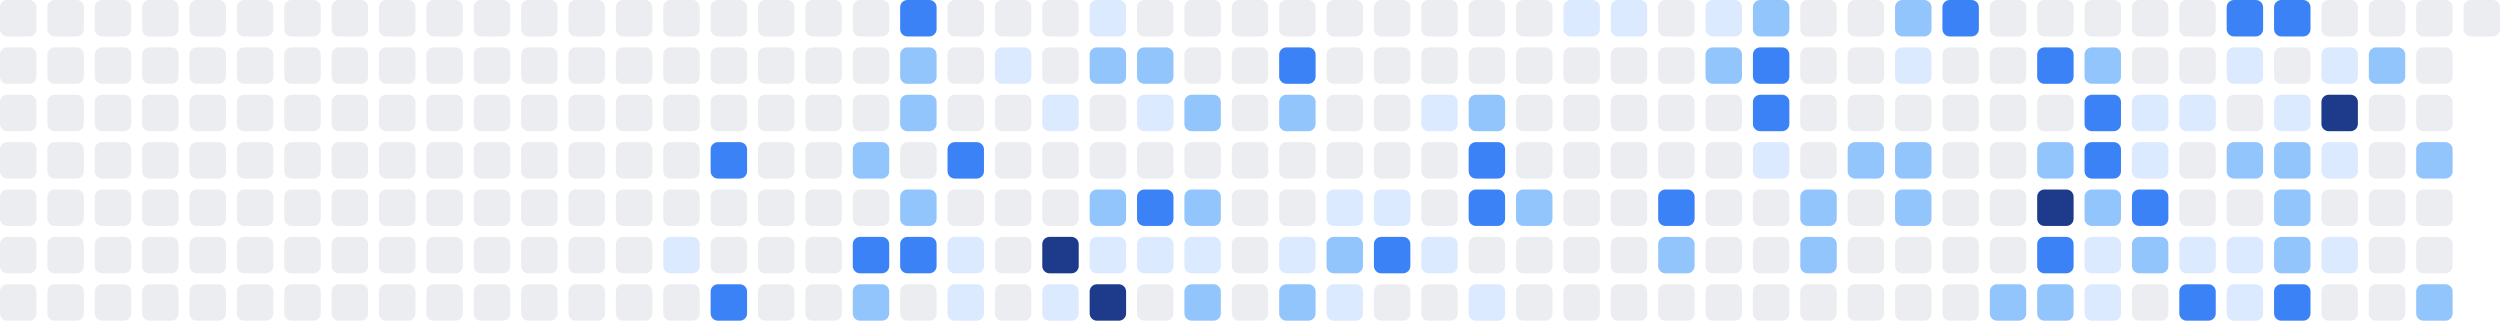
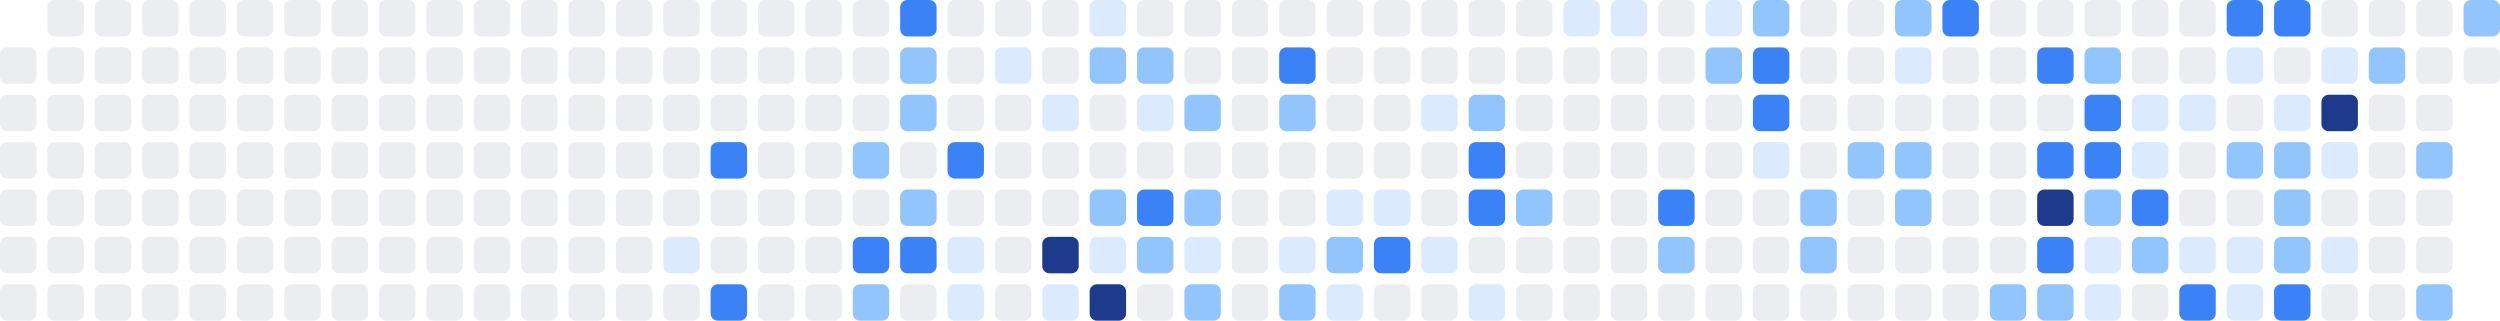
<svg xmlns="http://www.w3.org/2000/svg" width="686" height="88" viewBox="0 0 686 88" role="img" aria-label="Shikimori activity heatmap">
-   <rect x="0" y="0" width="10" height="10" rx="2" ry="2" fill="#ebedf0" />
  <rect x="0" y="13" width="10" height="10" rx="2" ry="2" fill="#ebedf0" />
  <rect x="0" y="26" width="10" height="10" rx="2" ry="2" fill="#ebedf0" />
  <rect x="0" y="39" width="10" height="10" rx="2" ry="2" fill="#ebedf0" />
  <rect x="0" y="52" width="10" height="10" rx="2" ry="2" fill="#ebedf0" />
  <rect x="0" y="65" width="10" height="10" rx="2" ry="2" fill="#ebedf0" />
  <rect x="0" y="78" width="10" height="10" rx="2" ry="2" fill="#ebedf0" />
  <rect x="13" y="0" width="10" height="10" rx="2" ry="2" fill="#ebedf0" />
  <rect x="13" y="13" width="10" height="10" rx="2" ry="2" fill="#ebedf0" />
  <rect x="13" y="26" width="10" height="10" rx="2" ry="2" fill="#ebedf0" />
  <rect x="13" y="39" width="10" height="10" rx="2" ry="2" fill="#ebedf0" />
  <rect x="13" y="52" width="10" height="10" rx="2" ry="2" fill="#ebedf0" />
  <rect x="13" y="65" width="10" height="10" rx="2" ry="2" fill="#ebedf0" />
  <rect x="13" y="78" width="10" height="10" rx="2" ry="2" fill="#ebedf0" />
  <rect x="26" y="0" width="10" height="10" rx="2" ry="2" fill="#ebedf0" />
  <rect x="26" y="13" width="10" height="10" rx="2" ry="2" fill="#ebedf0" />
  <rect x="26" y="26" width="10" height="10" rx="2" ry="2" fill="#ebedf0" />
  <rect x="26" y="39" width="10" height="10" rx="2" ry="2" fill="#ebedf0" />
  <rect x="26" y="52" width="10" height="10" rx="2" ry="2" fill="#ebedf0" />
  <rect x="26" y="65" width="10" height="10" rx="2" ry="2" fill="#ebedf0" />
  <rect x="26" y="78" width="10" height="10" rx="2" ry="2" fill="#ebedf0" />
  <rect x="39" y="0" width="10" height="10" rx="2" ry="2" fill="#ebedf0" />
  <rect x="39" y="13" width="10" height="10" rx="2" ry="2" fill="#ebedf0" />
  <rect x="39" y="26" width="10" height="10" rx="2" ry="2" fill="#ebedf0" />
  <rect x="39" y="39" width="10" height="10" rx="2" ry="2" fill="#ebedf0" />
  <rect x="39" y="52" width="10" height="10" rx="2" ry="2" fill="#ebedf0" />
  <rect x="39" y="65" width="10" height="10" rx="2" ry="2" fill="#ebedf0" />
  <rect x="39" y="78" width="10" height="10" rx="2" ry="2" fill="#ebedf0" />
  <rect x="52" y="0" width="10" height="10" rx="2" ry="2" fill="#ebedf0" />
  <rect x="52" y="13" width="10" height="10" rx="2" ry="2" fill="#ebedf0" />
  <rect x="52" y="26" width="10" height="10" rx="2" ry="2" fill="#ebedf0" />
  <rect x="52" y="39" width="10" height="10" rx="2" ry="2" fill="#ebedf0" />
  <rect x="52" y="52" width="10" height="10" rx="2" ry="2" fill="#ebedf0" />
  <rect x="52" y="65" width="10" height="10" rx="2" ry="2" fill="#ebedf0" />
  <rect x="52" y="78" width="10" height="10" rx="2" ry="2" fill="#ebedf0" />
  <rect x="65" y="0" width="10" height="10" rx="2" ry="2" fill="#ebedf0" />
  <rect x="65" y="13" width="10" height="10" rx="2" ry="2" fill="#ebedf0" />
  <rect x="65" y="26" width="10" height="10" rx="2" ry="2" fill="#ebedf0" />
  <rect x="65" y="39" width="10" height="10" rx="2" ry="2" fill="#ebedf0" />
  <rect x="65" y="52" width="10" height="10" rx="2" ry="2" fill="#ebedf0" />
  <rect x="65" y="65" width="10" height="10" rx="2" ry="2" fill="#ebedf0" />
  <rect x="65" y="78" width="10" height="10" rx="2" ry="2" fill="#ebedf0" />
  <rect x="78" y="0" width="10" height="10" rx="2" ry="2" fill="#ebedf0" />
  <rect x="78" y="13" width="10" height="10" rx="2" ry="2" fill="#ebedf0" />
  <rect x="78" y="26" width="10" height="10" rx="2" ry="2" fill="#ebedf0" />
  <rect x="78" y="39" width="10" height="10" rx="2" ry="2" fill="#ebedf0" />
  <rect x="78" y="52" width="10" height="10" rx="2" ry="2" fill="#ebedf0" />
  <rect x="78" y="65" width="10" height="10" rx="2" ry="2" fill="#ebedf0" />
  <rect x="78" y="78" width="10" height="10" rx="2" ry="2" fill="#ebedf0" />
  <rect x="91" y="0" width="10" height="10" rx="2" ry="2" fill="#ebedf0" />
  <rect x="91" y="13" width="10" height="10" rx="2" ry="2" fill="#ebedf0" />
  <rect x="91" y="26" width="10" height="10" rx="2" ry="2" fill="#ebedf0" />
  <rect x="91" y="39" width="10" height="10" rx="2" ry="2" fill="#ebedf0" />
  <rect x="91" y="52" width="10" height="10" rx="2" ry="2" fill="#ebedf0" />
  <rect x="91" y="65" width="10" height="10" rx="2" ry="2" fill="#ebedf0" />
  <rect x="91" y="78" width="10" height="10" rx="2" ry="2" fill="#ebedf0" />
  <rect x="104" y="0" width="10" height="10" rx="2" ry="2" fill="#ebedf0" />
  <rect x="104" y="13" width="10" height="10" rx="2" ry="2" fill="#ebedf0" />
  <rect x="104" y="26" width="10" height="10" rx="2" ry="2" fill="#ebedf0" />
  <rect x="104" y="39" width="10" height="10" rx="2" ry="2" fill="#ebedf0" />
  <rect x="104" y="52" width="10" height="10" rx="2" ry="2" fill="#ebedf0" />
  <rect x="104" y="65" width="10" height="10" rx="2" ry="2" fill="#ebedf0" />
  <rect x="104" y="78" width="10" height="10" rx="2" ry="2" fill="#ebedf0" />
  <rect x="117" y="0" width="10" height="10" rx="2" ry="2" fill="#ebedf0" />
  <rect x="117" y="13" width="10" height="10" rx="2" ry="2" fill="#ebedf0" />
  <rect x="117" y="26" width="10" height="10" rx="2" ry="2" fill="#ebedf0" />
  <rect x="117" y="39" width="10" height="10" rx="2" ry="2" fill="#ebedf0" />
  <rect x="117" y="52" width="10" height="10" rx="2" ry="2" fill="#ebedf0" />
  <rect x="117" y="65" width="10" height="10" rx="2" ry="2" fill="#ebedf0" />
  <rect x="117" y="78" width="10" height="10" rx="2" ry="2" fill="#ebedf0" />
  <rect x="130" y="0" width="10" height="10" rx="2" ry="2" fill="#ebedf0" />
  <rect x="130" y="13" width="10" height="10" rx="2" ry="2" fill="#ebedf0" />
  <rect x="130" y="26" width="10" height="10" rx="2" ry="2" fill="#ebedf0" />
  <rect x="130" y="39" width="10" height="10" rx="2" ry="2" fill="#ebedf0" />
  <rect x="130" y="52" width="10" height="10" rx="2" ry="2" fill="#ebedf0" />
  <rect x="130" y="65" width="10" height="10" rx="2" ry="2" fill="#ebedf0" />
  <rect x="130" y="78" width="10" height="10" rx="2" ry="2" fill="#ebedf0" />
  <rect x="143" y="0" width="10" height="10" rx="2" ry="2" fill="#ebedf0" />
  <rect x="143" y="13" width="10" height="10" rx="2" ry="2" fill="#ebedf0" />
  <rect x="143" y="26" width="10" height="10" rx="2" ry="2" fill="#ebedf0" />
  <rect x="143" y="39" width="10" height="10" rx="2" ry="2" fill="#ebedf0" />
  <rect x="143" y="52" width="10" height="10" rx="2" ry="2" fill="#ebedf0" />
  <rect x="143" y="65" width="10" height="10" rx="2" ry="2" fill="#ebedf0" />
  <rect x="143" y="78" width="10" height="10" rx="2" ry="2" fill="#ebedf0" />
  <rect x="156" y="0" width="10" height="10" rx="2" ry="2" fill="#ebedf0" />
  <rect x="156" y="13" width="10" height="10" rx="2" ry="2" fill="#ebedf0" />
  <rect x="156" y="26" width="10" height="10" rx="2" ry="2" fill="#ebedf0" />
  <rect x="156" y="39" width="10" height="10" rx="2" ry="2" fill="#ebedf0" />
  <rect x="156" y="52" width="10" height="10" rx="2" ry="2" fill="#ebedf0" />
  <rect x="156" y="65" width="10" height="10" rx="2" ry="2" fill="#ebedf0" />
  <rect x="156" y="78" width="10" height="10" rx="2" ry="2" fill="#ebedf0" />
  <rect x="169" y="0" width="10" height="10" rx="2" ry="2" fill="#ebedf0" />
  <rect x="169" y="13" width="10" height="10" rx="2" ry="2" fill="#ebedf0" />
  <rect x="169" y="26" width="10" height="10" rx="2" ry="2" fill="#ebedf0" />
  <rect x="169" y="39" width="10" height="10" rx="2" ry="2" fill="#ebedf0" />
  <rect x="169" y="52" width="10" height="10" rx="2" ry="2" fill="#ebedf0" />
  <rect x="169" y="65" width="10" height="10" rx="2" ry="2" fill="#ebedf0" />
  <rect x="169" y="78" width="10" height="10" rx="2" ry="2" fill="#ebedf0" />
  <rect x="182" y="0" width="10" height="10" rx="2" ry="2" fill="#ebedf0" />
  <rect x="182" y="13" width="10" height="10" rx="2" ry="2" fill="#ebedf0" />
  <rect x="182" y="26" width="10" height="10" rx="2" ry="2" fill="#ebedf0" />
  <rect x="182" y="39" width="10" height="10" rx="2" ry="2" fill="#ebedf0" />
  <rect x="182" y="52" width="10" height="10" rx="2" ry="2" fill="#ebedf0" />
  <rect x="182" y="65" width="10" height="10" rx="2" ry="2" fill="#dbeafe" />
  <rect x="182" y="78" width="10" height="10" rx="2" ry="2" fill="#ebedf0" />
  <rect x="195" y="0" width="10" height="10" rx="2" ry="2" fill="#ebedf0" />
  <rect x="195" y="13" width="10" height="10" rx="2" ry="2" fill="#ebedf0" />
  <rect x="195" y="26" width="10" height="10" rx="2" ry="2" fill="#ebedf0" />
  <rect x="195" y="39" width="10" height="10" rx="2" ry="2" fill="#3b82f6" />
  <rect x="195" y="52" width="10" height="10" rx="2" ry="2" fill="#ebedf0" />
  <rect x="195" y="65" width="10" height="10" rx="2" ry="2" fill="#ebedf0" />
  <rect x="195" y="78" width="10" height="10" rx="2" ry="2" fill="#3b82f6" />
  <rect x="208" y="0" width="10" height="10" rx="2" ry="2" fill="#ebedf0" />
  <rect x="208" y="13" width="10" height="10" rx="2" ry="2" fill="#ebedf0" />
  <rect x="208" y="26" width="10" height="10" rx="2" ry="2" fill="#ebedf0" />
  <rect x="208" y="39" width="10" height="10" rx="2" ry="2" fill="#ebedf0" />
  <rect x="208" y="52" width="10" height="10" rx="2" ry="2" fill="#ebedf0" />
  <rect x="208" y="65" width="10" height="10" rx="2" ry="2" fill="#ebedf0" />
  <rect x="208" y="78" width="10" height="10" rx="2" ry="2" fill="#ebedf0" />
  <rect x="221" y="0" width="10" height="10" rx="2" ry="2" fill="#ebedf0" />
  <rect x="221" y="13" width="10" height="10" rx="2" ry="2" fill="#ebedf0" />
  <rect x="221" y="26" width="10" height="10" rx="2" ry="2" fill="#ebedf0" />
  <rect x="221" y="39" width="10" height="10" rx="2" ry="2" fill="#ebedf0" />
  <rect x="221" y="52" width="10" height="10" rx="2" ry="2" fill="#ebedf0" />
  <rect x="221" y="65" width="10" height="10" rx="2" ry="2" fill="#ebedf0" />
  <rect x="221" y="78" width="10" height="10" rx="2" ry="2" fill="#ebedf0" />
  <rect x="234" y="0" width="10" height="10" rx="2" ry="2" fill="#ebedf0" />
  <rect x="234" y="13" width="10" height="10" rx="2" ry="2" fill="#ebedf0" />
  <rect x="234" y="26" width="10" height="10" rx="2" ry="2" fill="#ebedf0" />
  <rect x="234" y="39" width="10" height="10" rx="2" ry="2" fill="#93c5fd" />
  <rect x="234" y="52" width="10" height="10" rx="2" ry="2" fill="#ebedf0" />
  <rect x="234" y="65" width="10" height="10" rx="2" ry="2" fill="#3b82f6" />
  <rect x="234" y="78" width="10" height="10" rx="2" ry="2" fill="#93c5fd" />
  <rect x="247" y="0" width="10" height="10" rx="2" ry="2" fill="#3b82f6" />
  <rect x="247" y="13" width="10" height="10" rx="2" ry="2" fill="#93c5fd" />
  <rect x="247" y="26" width="10" height="10" rx="2" ry="2" fill="#93c5fd" />
  <rect x="247" y="39" width="10" height="10" rx="2" ry="2" fill="#ebedf0" />
  <rect x="247" y="52" width="10" height="10" rx="2" ry="2" fill="#93c5fd" />
  <rect x="247" y="65" width="10" height="10" rx="2" ry="2" fill="#3b82f6" />
  <rect x="247" y="78" width="10" height="10" rx="2" ry="2" fill="#ebedf0" />
  <rect x="260" y="0" width="10" height="10" rx="2" ry="2" fill="#ebedf0" />
  <rect x="260" y="13" width="10" height="10" rx="2" ry="2" fill="#ebedf0" />
  <rect x="260" y="26" width="10" height="10" rx="2" ry="2" fill="#ebedf0" />
  <rect x="260" y="39" width="10" height="10" rx="2" ry="2" fill="#3b82f6" />
  <rect x="260" y="52" width="10" height="10" rx="2" ry="2" fill="#ebedf0" />
  <rect x="260" y="65" width="10" height="10" rx="2" ry="2" fill="#dbeafe" />
  <rect x="260" y="78" width="10" height="10" rx="2" ry="2" fill="#dbeafe" />
  <rect x="273" y="0" width="10" height="10" rx="2" ry="2" fill="#ebedf0" />
  <rect x="273" y="13" width="10" height="10" rx="2" ry="2" fill="#dbeafe" />
  <rect x="273" y="26" width="10" height="10" rx="2" ry="2" fill="#ebedf0" />
  <rect x="273" y="39" width="10" height="10" rx="2" ry="2" fill="#ebedf0" />
  <rect x="273" y="52" width="10" height="10" rx="2" ry="2" fill="#ebedf0" />
  <rect x="273" y="65" width="10" height="10" rx="2" ry="2" fill="#ebedf0" />
  <rect x="273" y="78" width="10" height="10" rx="2" ry="2" fill="#ebedf0" />
  <rect x="286" y="0" width="10" height="10" rx="2" ry="2" fill="#ebedf0" />
  <rect x="286" y="13" width="10" height="10" rx="2" ry="2" fill="#ebedf0" />
  <rect x="286" y="26" width="10" height="10" rx="2" ry="2" fill="#dbeafe" />
  <rect x="286" y="39" width="10" height="10" rx="2" ry="2" fill="#ebedf0" />
  <rect x="286" y="52" width="10" height="10" rx="2" ry="2" fill="#ebedf0" />
  <rect x="286" y="65" width="10" height="10" rx="2" ry="2" fill="#1e3a8a" />
  <rect x="286" y="78" width="10" height="10" rx="2" ry="2" fill="#dbeafe" />
  <rect x="299" y="0" width="10" height="10" rx="2" ry="2" fill="#dbeafe" />
  <rect x="299" y="13" width="10" height="10" rx="2" ry="2" fill="#93c5fd" />
  <rect x="299" y="26" width="10" height="10" rx="2" ry="2" fill="#ebedf0" />
  <rect x="299" y="39" width="10" height="10" rx="2" ry="2" fill="#ebedf0" />
  <rect x="299" y="52" width="10" height="10" rx="2" ry="2" fill="#93c5fd" />
  <rect x="299" y="65" width="10" height="10" rx="2" ry="2" fill="#dbeafe" />
  <rect x="299" y="78" width="10" height="10" rx="2" ry="2" fill="#1e3a8a" />
  <rect x="312" y="0" width="10" height="10" rx="2" ry="2" fill="#ebedf0" />
  <rect x="312" y="13" width="10" height="10" rx="2" ry="2" fill="#93c5fd" />
  <rect x="312" y="26" width="10" height="10" rx="2" ry="2" fill="#dbeafe" />
  <rect x="312" y="39" width="10" height="10" rx="2" ry="2" fill="#ebedf0" />
  <rect x="312" y="52" width="10" height="10" rx="2" ry="2" fill="#3b82f6" />
-   <rect x="312" y="65" width="10" height="10" rx="2" ry="2" fill="#dbeafe" />
+   <rect x="312" y="65" width="10" height="10" rx="2" ry="2" fill="#93c5fd" />
  <rect x="312" y="78" width="10" height="10" rx="2" ry="2" fill="#ebedf0" />
  <rect x="325" y="0" width="10" height="10" rx="2" ry="2" fill="#ebedf0" />
  <rect x="325" y="13" width="10" height="10" rx="2" ry="2" fill="#ebedf0" />
  <rect x="325" y="26" width="10" height="10" rx="2" ry="2" fill="#93c5fd" />
  <rect x="325" y="39" width="10" height="10" rx="2" ry="2" fill="#ebedf0" />
  <rect x="325" y="52" width="10" height="10" rx="2" ry="2" fill="#93c5fd" />
  <rect x="325" y="65" width="10" height="10" rx="2" ry="2" fill="#dbeafe" />
  <rect x="325" y="78" width="10" height="10" rx="2" ry="2" fill="#93c5fd" />
  <rect x="338" y="0" width="10" height="10" rx="2" ry="2" fill="#ebedf0" />
  <rect x="338" y="13" width="10" height="10" rx="2" ry="2" fill="#ebedf0" />
  <rect x="338" y="26" width="10" height="10" rx="2" ry="2" fill="#ebedf0" />
  <rect x="338" y="39" width="10" height="10" rx="2" ry="2" fill="#ebedf0" />
  <rect x="338" y="52" width="10" height="10" rx="2" ry="2" fill="#ebedf0" />
  <rect x="338" y="65" width="10" height="10" rx="2" ry="2" fill="#ebedf0" />
  <rect x="338" y="78" width="10" height="10" rx="2" ry="2" fill="#ebedf0" />
  <rect x="351" y="0" width="10" height="10" rx="2" ry="2" fill="#ebedf0" />
  <rect x="351" y="13" width="10" height="10" rx="2" ry="2" fill="#3b82f6" />
  <rect x="351" y="26" width="10" height="10" rx="2" ry="2" fill="#93c5fd" />
  <rect x="351" y="39" width="10" height="10" rx="2" ry="2" fill="#ebedf0" />
  <rect x="351" y="52" width="10" height="10" rx="2" ry="2" fill="#ebedf0" />
  <rect x="351" y="65" width="10" height="10" rx="2" ry="2" fill="#dbeafe" />
  <rect x="351" y="78" width="10" height="10" rx="2" ry="2" fill="#93c5fd" />
  <rect x="364" y="0" width="10" height="10" rx="2" ry="2" fill="#ebedf0" />
  <rect x="364" y="13" width="10" height="10" rx="2" ry="2" fill="#ebedf0" />
  <rect x="364" y="26" width="10" height="10" rx="2" ry="2" fill="#ebedf0" />
  <rect x="364" y="39" width="10" height="10" rx="2" ry="2" fill="#ebedf0" />
  <rect x="364" y="52" width="10" height="10" rx="2" ry="2" fill="#dbeafe" />
  <rect x="364" y="65" width="10" height="10" rx="2" ry="2" fill="#93c5fd" />
  <rect x="364" y="78" width="10" height="10" rx="2" ry="2" fill="#dbeafe" />
  <rect x="377" y="0" width="10" height="10" rx="2" ry="2" fill="#ebedf0" />
  <rect x="377" y="13" width="10" height="10" rx="2" ry="2" fill="#ebedf0" />
  <rect x="377" y="26" width="10" height="10" rx="2" ry="2" fill="#ebedf0" />
  <rect x="377" y="39" width="10" height="10" rx="2" ry="2" fill="#ebedf0" />
  <rect x="377" y="52" width="10" height="10" rx="2" ry="2" fill="#dbeafe" />
  <rect x="377" y="65" width="10" height="10" rx="2" ry="2" fill="#3b82f6" />
  <rect x="377" y="78" width="10" height="10" rx="2" ry="2" fill="#ebedf0" />
  <rect x="390" y="0" width="10" height="10" rx="2" ry="2" fill="#ebedf0" />
  <rect x="390" y="13" width="10" height="10" rx="2" ry="2" fill="#ebedf0" />
  <rect x="390" y="26" width="10" height="10" rx="2" ry="2" fill="#dbeafe" />
  <rect x="390" y="39" width="10" height="10" rx="2" ry="2" fill="#ebedf0" />
  <rect x="390" y="52" width="10" height="10" rx="2" ry="2" fill="#ebedf0" />
  <rect x="390" y="65" width="10" height="10" rx="2" ry="2" fill="#dbeafe" />
  <rect x="390" y="78" width="10" height="10" rx="2" ry="2" fill="#ebedf0" />
  <rect x="403" y="0" width="10" height="10" rx="2" ry="2" fill="#ebedf0" />
  <rect x="403" y="13" width="10" height="10" rx="2" ry="2" fill="#ebedf0" />
  <rect x="403" y="26" width="10" height="10" rx="2" ry="2" fill="#93c5fd" />
  <rect x="403" y="39" width="10" height="10" rx="2" ry="2" fill="#3b82f6" />
  <rect x="403" y="52" width="10" height="10" rx="2" ry="2" fill="#3b82f6" />
  <rect x="403" y="65" width="10" height="10" rx="2" ry="2" fill="#ebedf0" />
  <rect x="403" y="78" width="10" height="10" rx="2" ry="2" fill="#dbeafe" />
  <rect x="416" y="0" width="10" height="10" rx="2" ry="2" fill="#ebedf0" />
  <rect x="416" y="13" width="10" height="10" rx="2" ry="2" fill="#ebedf0" />
  <rect x="416" y="26" width="10" height="10" rx="2" ry="2" fill="#ebedf0" />
  <rect x="416" y="39" width="10" height="10" rx="2" ry="2" fill="#ebedf0" />
  <rect x="416" y="52" width="10" height="10" rx="2" ry="2" fill="#93c5fd" />
  <rect x="416" y="65" width="10" height="10" rx="2" ry="2" fill="#ebedf0" />
  <rect x="416" y="78" width="10" height="10" rx="2" ry="2" fill="#ebedf0" />
  <rect x="429" y="0" width="10" height="10" rx="2" ry="2" fill="#dbeafe" />
  <rect x="429" y="13" width="10" height="10" rx="2" ry="2" fill="#ebedf0" />
  <rect x="429" y="26" width="10" height="10" rx="2" ry="2" fill="#ebedf0" />
  <rect x="429" y="39" width="10" height="10" rx="2" ry="2" fill="#ebedf0" />
  <rect x="429" y="52" width="10" height="10" rx="2" ry="2" fill="#ebedf0" />
  <rect x="429" y="65" width="10" height="10" rx="2" ry="2" fill="#ebedf0" />
  <rect x="429" y="78" width="10" height="10" rx="2" ry="2" fill="#ebedf0" />
  <rect x="442" y="0" width="10" height="10" rx="2" ry="2" fill="#dbeafe" />
  <rect x="442" y="13" width="10" height="10" rx="2" ry="2" fill="#ebedf0" />
  <rect x="442" y="26" width="10" height="10" rx="2" ry="2" fill="#ebedf0" />
  <rect x="442" y="39" width="10" height="10" rx="2" ry="2" fill="#ebedf0" />
  <rect x="442" y="52" width="10" height="10" rx="2" ry="2" fill="#ebedf0" />
  <rect x="442" y="65" width="10" height="10" rx="2" ry="2" fill="#ebedf0" />
  <rect x="442" y="78" width="10" height="10" rx="2" ry="2" fill="#ebedf0" />
  <rect x="455" y="0" width="10" height="10" rx="2" ry="2" fill="#ebedf0" />
  <rect x="455" y="13" width="10" height="10" rx="2" ry="2" fill="#ebedf0" />
  <rect x="455" y="26" width="10" height="10" rx="2" ry="2" fill="#ebedf0" />
  <rect x="455" y="39" width="10" height="10" rx="2" ry="2" fill="#ebedf0" />
  <rect x="455" y="52" width="10" height="10" rx="2" ry="2" fill="#3b82f6" />
  <rect x="455" y="65" width="10" height="10" rx="2" ry="2" fill="#93c5fd" />
  <rect x="455" y="78" width="10" height="10" rx="2" ry="2" fill="#ebedf0" />
  <rect x="468" y="0" width="10" height="10" rx="2" ry="2" fill="#dbeafe" />
  <rect x="468" y="13" width="10" height="10" rx="2" ry="2" fill="#93c5fd" />
  <rect x="468" y="26" width="10" height="10" rx="2" ry="2" fill="#ebedf0" />
  <rect x="468" y="39" width="10" height="10" rx="2" ry="2" fill="#ebedf0" />
  <rect x="468" y="52" width="10" height="10" rx="2" ry="2" fill="#ebedf0" />
  <rect x="468" y="65" width="10" height="10" rx="2" ry="2" fill="#ebedf0" />
  <rect x="468" y="78" width="10" height="10" rx="2" ry="2" fill="#ebedf0" />
  <rect x="481" y="0" width="10" height="10" rx="2" ry="2" fill="#93c5fd" />
  <rect x="481" y="13" width="10" height="10" rx="2" ry="2" fill="#3b82f6" />
  <rect x="481" y="26" width="10" height="10" rx="2" ry="2" fill="#3b82f6" />
  <rect x="481" y="39" width="10" height="10" rx="2" ry="2" fill="#dbeafe" />
  <rect x="481" y="52" width="10" height="10" rx="2" ry="2" fill="#ebedf0" />
  <rect x="481" y="65" width="10" height="10" rx="2" ry="2" fill="#ebedf0" />
  <rect x="481" y="78" width="10" height="10" rx="2" ry="2" fill="#ebedf0" />
  <rect x="494" y="0" width="10" height="10" rx="2" ry="2" fill="#ebedf0" />
  <rect x="494" y="13" width="10" height="10" rx="2" ry="2" fill="#ebedf0" />
  <rect x="494" y="26" width="10" height="10" rx="2" ry="2" fill="#ebedf0" />
  <rect x="494" y="39" width="10" height="10" rx="2" ry="2" fill="#ebedf0" />
  <rect x="494" y="52" width="10" height="10" rx="2" ry="2" fill="#93c5fd" />
  <rect x="494" y="65" width="10" height="10" rx="2" ry="2" fill="#93c5fd" />
  <rect x="494" y="78" width="10" height="10" rx="2" ry="2" fill="#ebedf0" />
  <rect x="507" y="0" width="10" height="10" rx="2" ry="2" fill="#ebedf0" />
  <rect x="507" y="13" width="10" height="10" rx="2" ry="2" fill="#ebedf0" />
  <rect x="507" y="26" width="10" height="10" rx="2" ry="2" fill="#ebedf0" />
  <rect x="507" y="39" width="10" height="10" rx="2" ry="2" fill="#93c5fd" />
  <rect x="507" y="52" width="10" height="10" rx="2" ry="2" fill="#ebedf0" />
  <rect x="507" y="65" width="10" height="10" rx="2" ry="2" fill="#ebedf0" />
  <rect x="507" y="78" width="10" height="10" rx="2" ry="2" fill="#ebedf0" />
  <rect x="520" y="0" width="10" height="10" rx="2" ry="2" fill="#93c5fd" />
  <rect x="520" y="13" width="10" height="10" rx="2" ry="2" fill="#dbeafe" />
  <rect x="520" y="26" width="10" height="10" rx="2" ry="2" fill="#ebedf0" />
  <rect x="520" y="39" width="10" height="10" rx="2" ry="2" fill="#93c5fd" />
  <rect x="520" y="52" width="10" height="10" rx="2" ry="2" fill="#93c5fd" />
  <rect x="520" y="65" width="10" height="10" rx="2" ry="2" fill="#ebedf0" />
  <rect x="520" y="78" width="10" height="10" rx="2" ry="2" fill="#ebedf0" />
  <rect x="533" y="0" width="10" height="10" rx="2" ry="2" fill="#3b82f6" />
  <rect x="533" y="13" width="10" height="10" rx="2" ry="2" fill="#ebedf0" />
  <rect x="533" y="26" width="10" height="10" rx="2" ry="2" fill="#ebedf0" />
  <rect x="533" y="39" width="10" height="10" rx="2" ry="2" fill="#ebedf0" />
  <rect x="533" y="52" width="10" height="10" rx="2" ry="2" fill="#ebedf0" />
  <rect x="533" y="65" width="10" height="10" rx="2" ry="2" fill="#ebedf0" />
  <rect x="533" y="78" width="10" height="10" rx="2" ry="2" fill="#ebedf0" />
  <rect x="546" y="0" width="10" height="10" rx="2" ry="2" fill="#ebedf0" />
  <rect x="546" y="13" width="10" height="10" rx="2" ry="2" fill="#ebedf0" />
  <rect x="546" y="26" width="10" height="10" rx="2" ry="2" fill="#ebedf0" />
  <rect x="546" y="39" width="10" height="10" rx="2" ry="2" fill="#ebedf0" />
  <rect x="546" y="52" width="10" height="10" rx="2" ry="2" fill="#ebedf0" />
  <rect x="546" y="65" width="10" height="10" rx="2" ry="2" fill="#ebedf0" />
  <rect x="546" y="78" width="10" height="10" rx="2" ry="2" fill="#93c5fd" />
  <rect x="559" y="0" width="10" height="10" rx="2" ry="2" fill="#ebedf0" />
  <rect x="559" y="13" width="10" height="10" rx="2" ry="2" fill="#3b82f6" />
  <rect x="559" y="26" width="10" height="10" rx="2" ry="2" fill="#ebedf0" />
-   <rect x="559" y="39" width="10" height="10" rx="2" ry="2" fill="#93c5fd" />
+   <rect x="559" y="39" width="10" height="10" rx="2" ry="2" fill="#3b82f6" />
  <rect x="559" y="52" width="10" height="10" rx="2" ry="2" fill="#1e3a8a" />
  <rect x="559" y="65" width="10" height="10" rx="2" ry="2" fill="#3b82f6" />
  <rect x="559" y="78" width="10" height="10" rx="2" ry="2" fill="#93c5fd" />
  <rect x="572" y="0" width="10" height="10" rx="2" ry="2" fill="#ebedf0" />
  <rect x="572" y="13" width="10" height="10" rx="2" ry="2" fill="#93c5fd" />
  <rect x="572" y="26" width="10" height="10" rx="2" ry="2" fill="#3b82f6" />
  <rect x="572" y="39" width="10" height="10" rx="2" ry="2" fill="#3b82f6" />
  <rect x="572" y="52" width="10" height="10" rx="2" ry="2" fill="#93c5fd" />
  <rect x="572" y="65" width="10" height="10" rx="2" ry="2" fill="#dbeafe" />
  <rect x="572" y="78" width="10" height="10" rx="2" ry="2" fill="#dbeafe" />
  <rect x="585" y="0" width="10" height="10" rx="2" ry="2" fill="#ebedf0" />
  <rect x="585" y="13" width="10" height="10" rx="2" ry="2" fill="#ebedf0" />
  <rect x="585" y="26" width="10" height="10" rx="2" ry="2" fill="#dbeafe" />
  <rect x="585" y="39" width="10" height="10" rx="2" ry="2" fill="#dbeafe" />
  <rect x="585" y="52" width="10" height="10" rx="2" ry="2" fill="#3b82f6" />
  <rect x="585" y="65" width="10" height="10" rx="2" ry="2" fill="#93c5fd" />
  <rect x="585" y="78" width="10" height="10" rx="2" ry="2" fill="#ebedf0" />
  <rect x="598" y="0" width="10" height="10" rx="2" ry="2" fill="#ebedf0" />
  <rect x="598" y="13" width="10" height="10" rx="2" ry="2" fill="#ebedf0" />
  <rect x="598" y="26" width="10" height="10" rx="2" ry="2" fill="#dbeafe" />
  <rect x="598" y="39" width="10" height="10" rx="2" ry="2" fill="#ebedf0" />
  <rect x="598" y="52" width="10" height="10" rx="2" ry="2" fill="#ebedf0" />
  <rect x="598" y="65" width="10" height="10" rx="2" ry="2" fill="#dbeafe" />
  <rect x="598" y="78" width="10" height="10" rx="2" ry="2" fill="#3b82f6" />
  <rect x="611" y="0" width="10" height="10" rx="2" ry="2" fill="#3b82f6" />
  <rect x="611" y="13" width="10" height="10" rx="2" ry="2" fill="#dbeafe" />
  <rect x="611" y="26" width="10" height="10" rx="2" ry="2" fill="#ebedf0" />
  <rect x="611" y="39" width="10" height="10" rx="2" ry="2" fill="#93c5fd" />
  <rect x="611" y="52" width="10" height="10" rx="2" ry="2" fill="#ebedf0" />
  <rect x="611" y="65" width="10" height="10" rx="2" ry="2" fill="#dbeafe" />
  <rect x="611" y="78" width="10" height="10" rx="2" ry="2" fill="#dbeafe" />
  <rect x="624" y="0" width="10" height="10" rx="2" ry="2" fill="#3b82f6" />
  <rect x="624" y="13" width="10" height="10" rx="2" ry="2" fill="#ebedf0" />
  <rect x="624" y="26" width="10" height="10" rx="2" ry="2" fill="#dbeafe" />
  <rect x="624" y="39" width="10" height="10" rx="2" ry="2" fill="#93c5fd" />
  <rect x="624" y="52" width="10" height="10" rx="2" ry="2" fill="#93c5fd" />
  <rect x="624" y="65" width="10" height="10" rx="2" ry="2" fill="#93c5fd" />
  <rect x="624" y="78" width="10" height="10" rx="2" ry="2" fill="#3b82f6" />
  <rect x="637" y="0" width="10" height="10" rx="2" ry="2" fill="#ebedf0" />
  <rect x="637" y="13" width="10" height="10" rx="2" ry="2" fill="#dbeafe" />
  <rect x="637" y="26" width="10" height="10" rx="2" ry="2" fill="#1e3a8a" />
  <rect x="637" y="39" width="10" height="10" rx="2" ry="2" fill="#dbeafe" />
  <rect x="637" y="52" width="10" height="10" rx="2" ry="2" fill="#ebedf0" />
  <rect x="637" y="65" width="10" height="10" rx="2" ry="2" fill="#dbeafe" />
  <rect x="637" y="78" width="10" height="10" rx="2" ry="2" fill="#ebedf0" />
  <rect x="650" y="0" width="10" height="10" rx="2" ry="2" fill="#ebedf0" />
  <rect x="650" y="13" width="10" height="10" rx="2" ry="2" fill="#93c5fd" />
  <rect x="650" y="26" width="10" height="10" rx="2" ry="2" fill="#ebedf0" />
  <rect x="650" y="39" width="10" height="10" rx="2" ry="2" fill="#ebedf0" />
  <rect x="650" y="52" width="10" height="10" rx="2" ry="2" fill="#ebedf0" />
  <rect x="650" y="65" width="10" height="10" rx="2" ry="2" fill="#ebedf0" />
  <rect x="650" y="78" width="10" height="10" rx="2" ry="2" fill="#ebedf0" />
  <rect x="663" y="0" width="10" height="10" rx="2" ry="2" fill="#ebedf0" />
  <rect x="663" y="13" width="10" height="10" rx="2" ry="2" fill="#ebedf0" />
  <rect x="663" y="26" width="10" height="10" rx="2" ry="2" fill="#ebedf0" />
  <rect x="663" y="39" width="10" height="10" rx="2" ry="2" fill="#93c5fd" />
  <rect x="663" y="52" width="10" height="10" rx="2" ry="2" fill="#ebedf0" />
  <rect x="663" y="65" width="10" height="10" rx="2" ry="2" fill="#ebedf0" />
  <rect x="663" y="78" width="10" height="10" rx="2" ry="2" fill="#93c5fd" />
-   <rect x="676" y="0" width="10" height="10" rx="2" ry="2" fill="#ebedf0" />
+   <rect x="676" y="0" width="10" height="10" rx="2" ry="2" fill="#93c5fd" />
+   <rect x="676" y="13" width="10" height="10" rx="2" ry="2" fill="#ebedf0" />
</svg>
